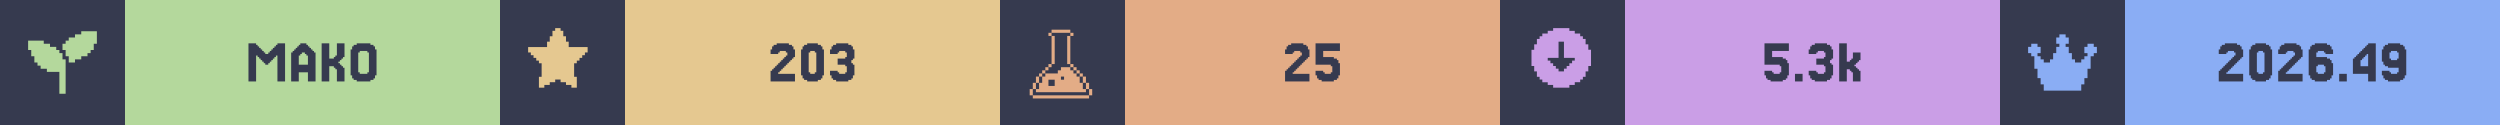
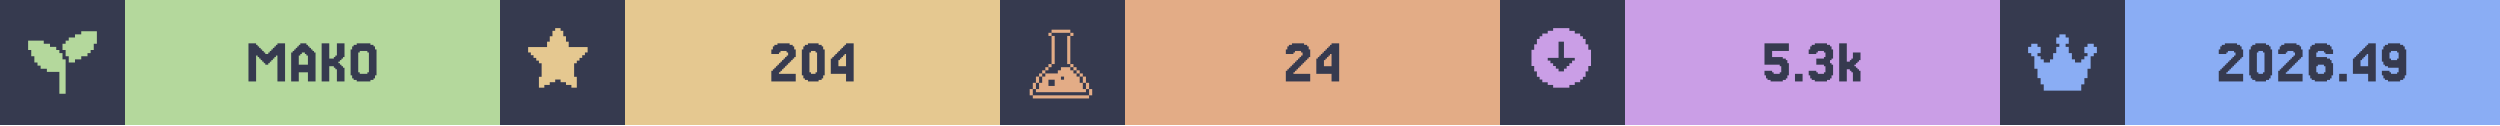
<svg xmlns="http://www.w3.org/2000/svg" width="1200" viewBox="0 0 200 10">
  <g>
    <rect width="200" height="10" fill="#363a4f" />
    <g class="badge" transform="translate(0 0)">
      <path transform="translate(2 2) scale(0.25)" fill="#b4d89c" d="M 18 2 L 18 3 L 16 3 L 16 4 L 14 4 L 14 5 L 13 5 L 13 6 L 12 6 L 12 8 L 13 8 L 13 10 L 14 10 L 14 12 L 16 12 L 16 11 L 18 11 L 18 10 L 20 10 L 20 9 L 21 9 L 21 8 L 22 8 L 22 6 L 23 6 L 23 2 L 18 2 z M 1 5 L 1 8 L 2 8 L 2 10 L 3 10 L 3 12 L 4 12 L 4 13 L 5 13 L 5 14 L 7 14 L 7 15 L 11 15 L 11 22 L 13 22 L 13 11 L 12 11 L 12 9 L 11 9 L 11 8 L 10 8 L 10 7 L 8 7 L 8 6 L 6 6 L 6 5 L 1 5 z" />
      <rect fill="#b4d89c" width="30" height="10" x="10" y="0" />
      <path fill="#363a4f" d="M21.463 5.053V5.175H21.22V5.053H21.098V4.931H20.976V4.809H20.854V4.687H20.732V4.565H20.61V4.443H20.488V6.516H19.878V3.467H20.488V3.589H20.61V3.711H20.732V3.833H20.854V3.955H20.976V4.077H21.098V4.199H21.22V4.321H21.463V4.199H21.585V4.077H21.707V3.955H21.829V3.833H21.951V3.711H22.073V3.589H22.195V3.467H22.805V6.516H22.195V4.443H22.073V4.565H21.951V4.687H21.829V4.809H21.707V4.931H21.585V5.053Z M24.634 5.175V4.443H24.512V4.321H24.39V4.199H24.146V4.321H24.024V4.443H23.902V5.175ZM23.415 4.199V4.077H23.537V3.955H23.659V3.833H23.78V3.711H23.902V3.589H24.024V3.467H24.512V3.589H24.634V3.711H24.756V3.833H24.878V3.955H25V4.077H25.122V4.199H25.244V6.516H24.634V5.785H23.902V6.516H23.293V4.199Z M27.317 5.297H27.439V5.419H27.561V6.516H26.951V5.541H26.829V5.419H26.707V5.297H26.341V6.516H25.732V3.467H26.341V4.687H26.707V4.565H26.829V4.443H26.951V3.467H27.561V4.565H27.439V4.687H27.317V4.809H27.195V4.931H27.073V5.053H27.195V5.175H27.317Z M30 6.029V6.272H29.878V6.394H29.634V6.516H28.537V6.394H28.293V6.272H28.171V6.029H28.049V3.955H28.171V3.711H28.293V3.589H28.537V3.467H29.634V3.589H29.878V3.711H30V3.955H30.122V6.029ZM28.78 5.785V5.907H29.39V5.785H29.512V4.199H29.39V4.077H28.78V4.199H28.659V5.785Z" />
    </g>
    <g class="badge" transform="translate(40 0)">
      <path transform="" fill="#e5c890" d="M5.929 6.145h.216v.866h-.433v-.217H5.28v-.216h-.432v-.216h-.433v.216H3.98v.216h-.433v.217h-.433v-.866h.217V5.063h-.217v-.216H2.9V4.63h-.217v-.216h-.216v-.217H2.25v-.432h1.515v-.433h.216v-.433h.216v-.433h.217V2.25h.433v.216h.216v.433h.216v.433h.217v.433H7.01v.432h-.217v.217h-.216v.216h-.216v.217h-.217v.216H5.93z" />
      <rect fill="#e5c890" width="30" height="10" x="10" y="0" />
-       <path fill="#363a4f" d="M22.378 5.663V5.785H22.256V5.907H23.598V6.516H21.646V5.663H21.768V5.541H21.89V5.419H22.012V5.297H22.134V5.175H22.256V5.053H22.378V4.931H22.5V4.809H22.622V4.687H22.744V4.565H22.866V4.443H22.988V4.199H22.866V4.077H22.378V4.199H22.256V4.321H21.646V3.955H21.768V3.711H21.89V3.589H22.134V3.467H23.11V3.589H23.354V3.711H23.476V3.955H23.598V4.565H23.476V4.687H23.354V4.809H23.232V4.931H23.11V5.053H22.988V5.175H22.866V5.297H22.744V5.419H22.622V5.541H22.5V5.663Z M25.793 6.029V6.272H25.671V6.394H25.427V6.516H24.573V6.394H24.329V6.272H24.207V6.029H24.085V3.955H24.207V3.711H24.329V3.589H24.573V3.467H25.427V3.589H25.671V3.711H25.793V3.955H25.915V6.029ZM24.817 5.785V5.907H25.183V5.785H25.305V4.199H25.183V4.077H24.817V4.199H24.695V5.785Z M27.012 5.663V5.785H27.134V5.907H27.622V5.785H27.744V5.297H27.622V5.175H27.012V4.687H27.622V4.565H27.744V4.199H27.622V4.077H27.134V4.199H27.012V4.321H26.402V3.955H26.524V3.711H26.646V3.589H26.89V3.467H27.866V3.589H28.11V3.711H28.232V3.955H28.354V4.687H28.232V4.809H28.11V5.053H28.232V5.175H28.354V6.029H28.232V6.272H28.11V6.394H27.866V6.516H26.89V6.394H26.646V6.272H26.524V6.029H26.402V5.663Z" />
+       <path fill="#363a4f" d="M22.439 5.663V5.785H22.317V5.907H23.659V6.516H21.707V5.663H21.829V5.541H21.951V5.419H22.073V5.297H22.195V5.175H22.317V5.053H22.439V4.931H22.561V4.809H22.683V4.687H22.805V4.565H22.927V4.443H23.049V4.199H22.927V4.077H22.439V4.199H22.317V4.321H21.707V3.955H21.829V3.711H21.951V3.589H22.195V3.467H23.171V3.589H23.415V3.711H23.537V3.955H23.659V4.565H23.537V4.687H23.415V4.809H23.293V4.931H23.171V5.053H23.049V5.175H22.927V5.297H22.805V5.419H22.683V5.541H22.561V5.663Z M25.854 6.029V6.272H25.732V6.394H25.488V6.516H24.634V6.394H24.39V6.272H24.268V6.029H24.146V3.955H24.268V3.711H24.39V3.589H24.634V3.467H25.488V3.589H25.732V3.711H25.854V3.955H25.976V6.029ZM24.878 5.785V5.907H25.244V5.785H25.366V4.199H25.244V4.077H24.878V4.199H24.756V5.785Z M27.073 4.199V4.077H27.195V3.955H27.317V3.833H27.439V3.711H27.561V3.589H27.683V3.467H28.293V6.516H27.683V5.907H26.463V4.687H26.585V4.565H26.707V4.443H26.829V4.321H26.951V4.199ZM27.317 4.565V4.687H27.195V4.809H27.073V5.297H27.683V4.321H27.561V4.443H27.439V4.565Z" />
    </g>
    <g class="badge" transform="translate(80 0)">
      <path transform="translate(2 2) scale(0.25)" fill="#e3ac86" d="M 8.502 1.5 L 8.502 2.5 L 14.504 2.5 L 14.504 1.5 L 8.502 1.5 z M 14.504 2.5 L 14.504 3.5 L 15.504 3.5 L 15.504 2.5 L 14.504 2.5 z M 14.504 3.5 L 13.502 3.5 L 13.502 12.502 L 14.504 12.502 L 14.504 3.5 z M 14.504 12.502 L 14.504 13.502 L 15.504 13.502 L 15.504 12.502 L 14.504 12.502 z M 15.504 13.502 L 15.504 14.504 L 16.504 14.504 L 16.504 15.504 L 17.504 15.504 L 17.504 16.504 L 18.504 16.504 L 18.504 15.502 L 17.504 15.502 L 17.504 14.502 L 16.504 14.502 L 16.504 13.502 L 15.504 13.502 z M 18.504 16.504 L 18.504 18.504 L 19.504 18.504 L 19.504 16.504 L 18.504 16.504 z M 19.504 18.504 L 19.504 20.504 L 20.504 20.504 L 20.504 18.504 L 19.504 18.504 z M 20.504 20.504 L 20.504 22.504 L 21.504 22.504 L 21.504 20.504 L 20.504 20.504 z M 19.504 20.504 L 18.504 20.504 L 18.504 18.504 L 17.504 18.504 L 17.504 16.504 L 16.504 16.504 L 16.504 15.504 L 15.504 15.504 L 15.504 14.504 L 14.504 14.504 L 14.504 13.502 L 11.502 13.502 L 11.502 14.504 L 10.502 14.504 L 10.502 15.504 L 6.502 15.504 L 6.502 16.504 L 5.5 16.504 L 5.5 18.504 L 4.5 18.504 L 4.5 20.504 L 3.5 20.504 L 3.5 21.504 L 19.504 21.504 L 19.504 20.504 z M 3.5 20.504 L 3.5 18.504 L 2.5 18.504 L 2.5 20.504 L 3.5 20.504 z M 2.5 20.504 L 1.5 20.504 L 1.5 22.504 L 2.5 22.504 L 2.5 20.504 z M 3.5 18.504 L 4.5 18.504 L 4.5 16.504 L 3.5 16.504 L 3.5 18.504 z M 4.5 16.504 L 5.5 16.504 L 5.5 15.504 L 6.502 15.504 L 6.502 14.504 L 7.502 14.504 L 7.502 13.502 L 6.502 13.502 L 6.502 14.502 L 5.5 14.502 L 5.5 15.502 L 4.5 15.502 L 4.5 16.504 z M 7.502 13.502 L 8.502 13.502 L 8.502 12.502 L 7.502 12.502 L 7.502 13.502 z M 8.502 12.502 L 9.502 12.502 L 9.502 3.5 L 8.502 3.5 L 8.502 12.502 z M 8.502 3.5 L 8.502 2.5 L 7.502 2.5 L 7.502 3.5 L 8.502 3.5 z M 11.502 16.504 L 12.502 16.504 L 12.502 17.504 L 11.502 17.504 L 11.502 16.504 z M 7.502 17.504 L 9.502 17.504 L 9.502 19.504 L 7.502 19.504 L 7.502 17.504 z M 2.5 22.506 L 2.5 23.506 L 20.504 23.506 L 20.504 22.506 L 2.5 22.506 z" />
      <rect fill="#e3ac86" width="30" height="10" x="10" y="0" />
-       <path fill="#363a4f" d="M23.537 5.663V5.785H23.415V5.907H24.756V6.516H22.805V5.663H22.927V5.541H23.049V5.419H23.171V5.297H23.293V5.175H23.415V5.053H23.537V4.931H23.659V4.809H23.78V4.687H23.902V4.565H24.024V4.443H24.146V4.199H24.024V4.077H23.537V4.199H23.415V4.321H22.805V3.955H22.927V3.711H23.049V3.589H23.293V3.467H24.268V3.589H24.512V3.711H24.634V3.955H24.756V4.565H24.634V4.687H24.512V4.809H24.39V4.931H24.268V5.053H24.146V5.175H24.024V5.297H23.902V5.419H23.78V5.541H23.659V5.663Z M25.854 5.663V5.785H25.976V5.907H26.463V5.785H26.585V5.297H26.463V5.175H25.244V3.467H27.195V4.077H25.854V4.565H26.707V4.687H26.951V4.809H27.073V5.053H27.195V6.029H27.073V6.272H26.951V6.394H26.707V6.516H25.732V6.394H25.488V6.272H25.366V6.029H25.244V5.663Z" />
+       <path fill="#363a4f" d="M23.598 5.663V5.785H23.476V5.907H24.817V6.516H22.866V5.663H22.988V5.541H23.11V5.419H23.232V5.297H23.354V5.175H23.476V5.053H23.598V4.931H23.72V4.809H23.841V4.687H23.963V4.565H24.085V4.443H24.207V4.199H24.085V4.077H23.598V4.199H23.476V4.321H22.866V3.955H22.988V3.711H23.11V3.589H23.354V3.467H24.329V3.589H24.573V3.711H24.695V3.955H24.817V4.565H24.695V4.687H24.573V4.809H24.451V4.931H24.329V5.053H24.207V5.175H24.085V5.297H23.963V5.419H23.841V5.541H23.72V5.663Z M25.915 4.199V4.077H26.037V3.955H26.159V3.833H26.28V3.711H26.402V3.589H26.524V3.467H27.134V6.516H26.524V5.907H25.305V4.687H25.427V4.565H25.549V4.443H25.671V4.321H25.793V4.199ZM26.159 4.565V4.687H26.037V4.809H25.915V5.297H26.524V4.321H26.402V4.443H26.28V4.565Z" />
    </g>
    <g class="badge" transform="translate(120 0)">
      <path transform="" fill="#ca9ee6" d="M5.55 6.794h.432v-.216h.433v-.216h.216v-.217h.217v-.433h.216V5.28h.217V3.981h-.217v-.433h-.216v-.433h-.217V2.9h-.216v-.217h-.433v-.216h-.433V2.25h-1.298v.216h-.433v.216h-.433V2.9h-.216v.216h-.217v.433h-.216v.433h-.217v1.298h.217v.433h.216v.433h.217v.217h.216v.216h.433v.216h.433v.217h1.298zm-1.083-1.298v-.217h-.216v-.216h-.217v-.216h-.216V4.63h.866V3.332h.432V4.63h.866v.217h-.216v.216h-.217v.216h-.216v.217h-.217v.216h-.432v-.216z" />
      <rect fill="#ca9ee6" width="30" height="10" x="10" y="0" />
      <path fill="#363a4f" d="M21.768 5.663V5.785H21.89V5.907H22.378V5.785H22.5V5.297H22.378V5.175H21.159V3.467H23.11V4.077H21.768V4.565H22.622V4.687H22.866V4.809H22.988V5.053H23.11V6.029H22.988V6.272H22.866V6.394H22.622V6.516H21.646V6.394H21.402V6.272H21.28V6.029H21.159V5.663Z M24.207 5.907V6.516H23.598V5.907Z M25.305 5.663V5.785H25.427V5.907H25.915V5.785H26.037V5.297H25.915V5.175H25.305V4.687H25.915V4.565H26.037V4.199H25.915V4.077H25.427V4.199H25.305V4.321H24.695V3.955H24.817V3.711H24.939V3.589H25.183V3.467H26.159V3.589H26.402V3.711H26.524V3.955H26.646V4.687H26.524V4.809H26.402V5.053H26.524V5.175H26.646V6.029H26.524V6.272H26.402V6.394H26.159V6.516H25.183V6.394H24.939V6.272H24.817V6.029H24.695V5.663Z M27.988 4.931V4.809H28.11V4.687H28.232V4.199H28.841V4.809H28.72V4.931H28.598V5.053H28.476V5.175H28.354V5.297H28.476V5.419H28.598V5.541H28.72V5.663H28.841V6.516H28.232V5.785H28.11V5.663H27.988V5.541H27.744V6.516H27.134V3.467H27.744V4.931Z" />
    </g>
    <g class="badge" transform="translate(160 0)">
      <path transform="translate(2 2) scale(0.25)" fill="#8aadf4" d="M23 7v2h-1v1h-1v4h-1v3h-1v2h-1v2H6v-2H5v-2H4v-3H3v-4H2V9H1V7h1V6h2v1h1v2H4v1h1v1h1v1h2v-1h1V9h1V7h1V6h-1V4h1V3h2v1h1v2h-1v1h1v2h1v2h1v1h2v-1h1v-1h1V9h-1V7h1V6h2v1z" />
      <rect fill="#8aadf4" width="30" height="10" x="10" y="0" />
      <path fill="#363a4f" d="M18.232 5.663V5.785H18.11V5.907H19.451V6.516H17.5V5.663H17.622V5.541H17.744V5.419H17.866V5.297H17.988V5.175H18.11V5.053H18.232V4.931H18.354V4.809H18.476V4.687H18.598V4.565H18.72V4.443H18.841V4.199H18.72V4.077H18.232V4.199H18.11V4.321H17.5V3.955H17.622V3.711H17.744V3.589H17.988V3.467H18.963V3.589H19.207V3.711H19.329V3.955H19.451V4.565H19.329V4.687H19.207V4.809H19.085V4.931H18.963V5.053H18.841V5.175H18.72V5.297H18.598V5.419H18.476V5.541H18.354V5.663Z M21.646 6.029V6.272H21.524V6.394H21.28V6.516H20.427V6.394H20.183V6.272H20.061V6.029H19.939V3.955H20.061V3.711H20.183V3.589H20.427V3.467H21.28V3.589H21.524V3.711H21.646V3.955H21.768V6.029ZM20.671 5.785V5.907H21.037V5.785H21.159V4.199H21.037V4.077H20.671V4.199H20.549V5.785Z M22.988 5.663V5.785H22.866V5.907H24.207V6.516H22.256V5.663H22.378V5.541H22.5V5.419H22.622V5.297H22.744V5.175H22.866V5.053H22.988V4.931H23.11V4.809H23.232V4.687H23.354V4.565H23.476V4.443H23.598V4.199H23.476V4.077H22.988V4.199H22.866V4.321H22.256V3.955H22.378V3.711H22.5V3.589H22.744V3.467H23.72V3.589H23.963V3.711H24.085V3.955H24.207V4.565H24.085V4.687H23.963V4.809H23.841V4.931H23.72V5.053H23.598V5.175H23.476V5.297H23.354V5.419H23.232V5.541H23.11V5.663Z M25.427 5.785V5.907H25.915V5.785H26.037V5.297H25.915V5.175H25.427V5.297H25.305V5.785ZM25.305 4.565H26.159V4.687H26.402V4.809H26.524V5.053H26.646V6.029H26.524V6.272H26.402V6.394H26.159V6.516H25.183V6.394H24.939V6.272H24.817V6.029H24.695V3.955H24.817V3.711H24.939V3.589H25.183V3.467H26.159V3.589H26.402V3.711H26.524V3.955H26.646V4.321H26.037V4.199H25.915V4.077H25.427V4.199H25.305Z M27.744 5.907V6.516H27.134V5.907Z M28.841 4.199V4.077H28.963V3.955H29.085V3.833H29.207V3.711H29.329V3.589H29.451V3.467H30.061V6.516H29.451V5.907H28.232V4.687H28.354V4.565H28.476V4.443H28.598V4.321H28.72V4.199ZM29.085 4.565V4.687H28.963V4.809H28.841V5.297H29.451V4.321H29.329V4.443H29.207V4.565Z M31.89 4.687V4.199H31.768V4.077H31.28V4.199H31.159V4.687H31.28V4.809H31.768V4.687ZM30.671 6.272V6.029H30.549V5.663H31.159V5.785H31.28V5.907H31.768V5.785H31.89V5.419H31.037V5.297H30.793V5.175H30.671V4.931H30.549V3.955H30.671V3.711H30.793V3.589H31.037V3.467H32.012V3.589H32.256V3.711H32.378V3.955H32.5V6.029H32.378V6.272H32.256V6.394H32.012V6.516H31.037V6.394H30.793V6.272Z" />
    </g>
  </g>
</svg>
